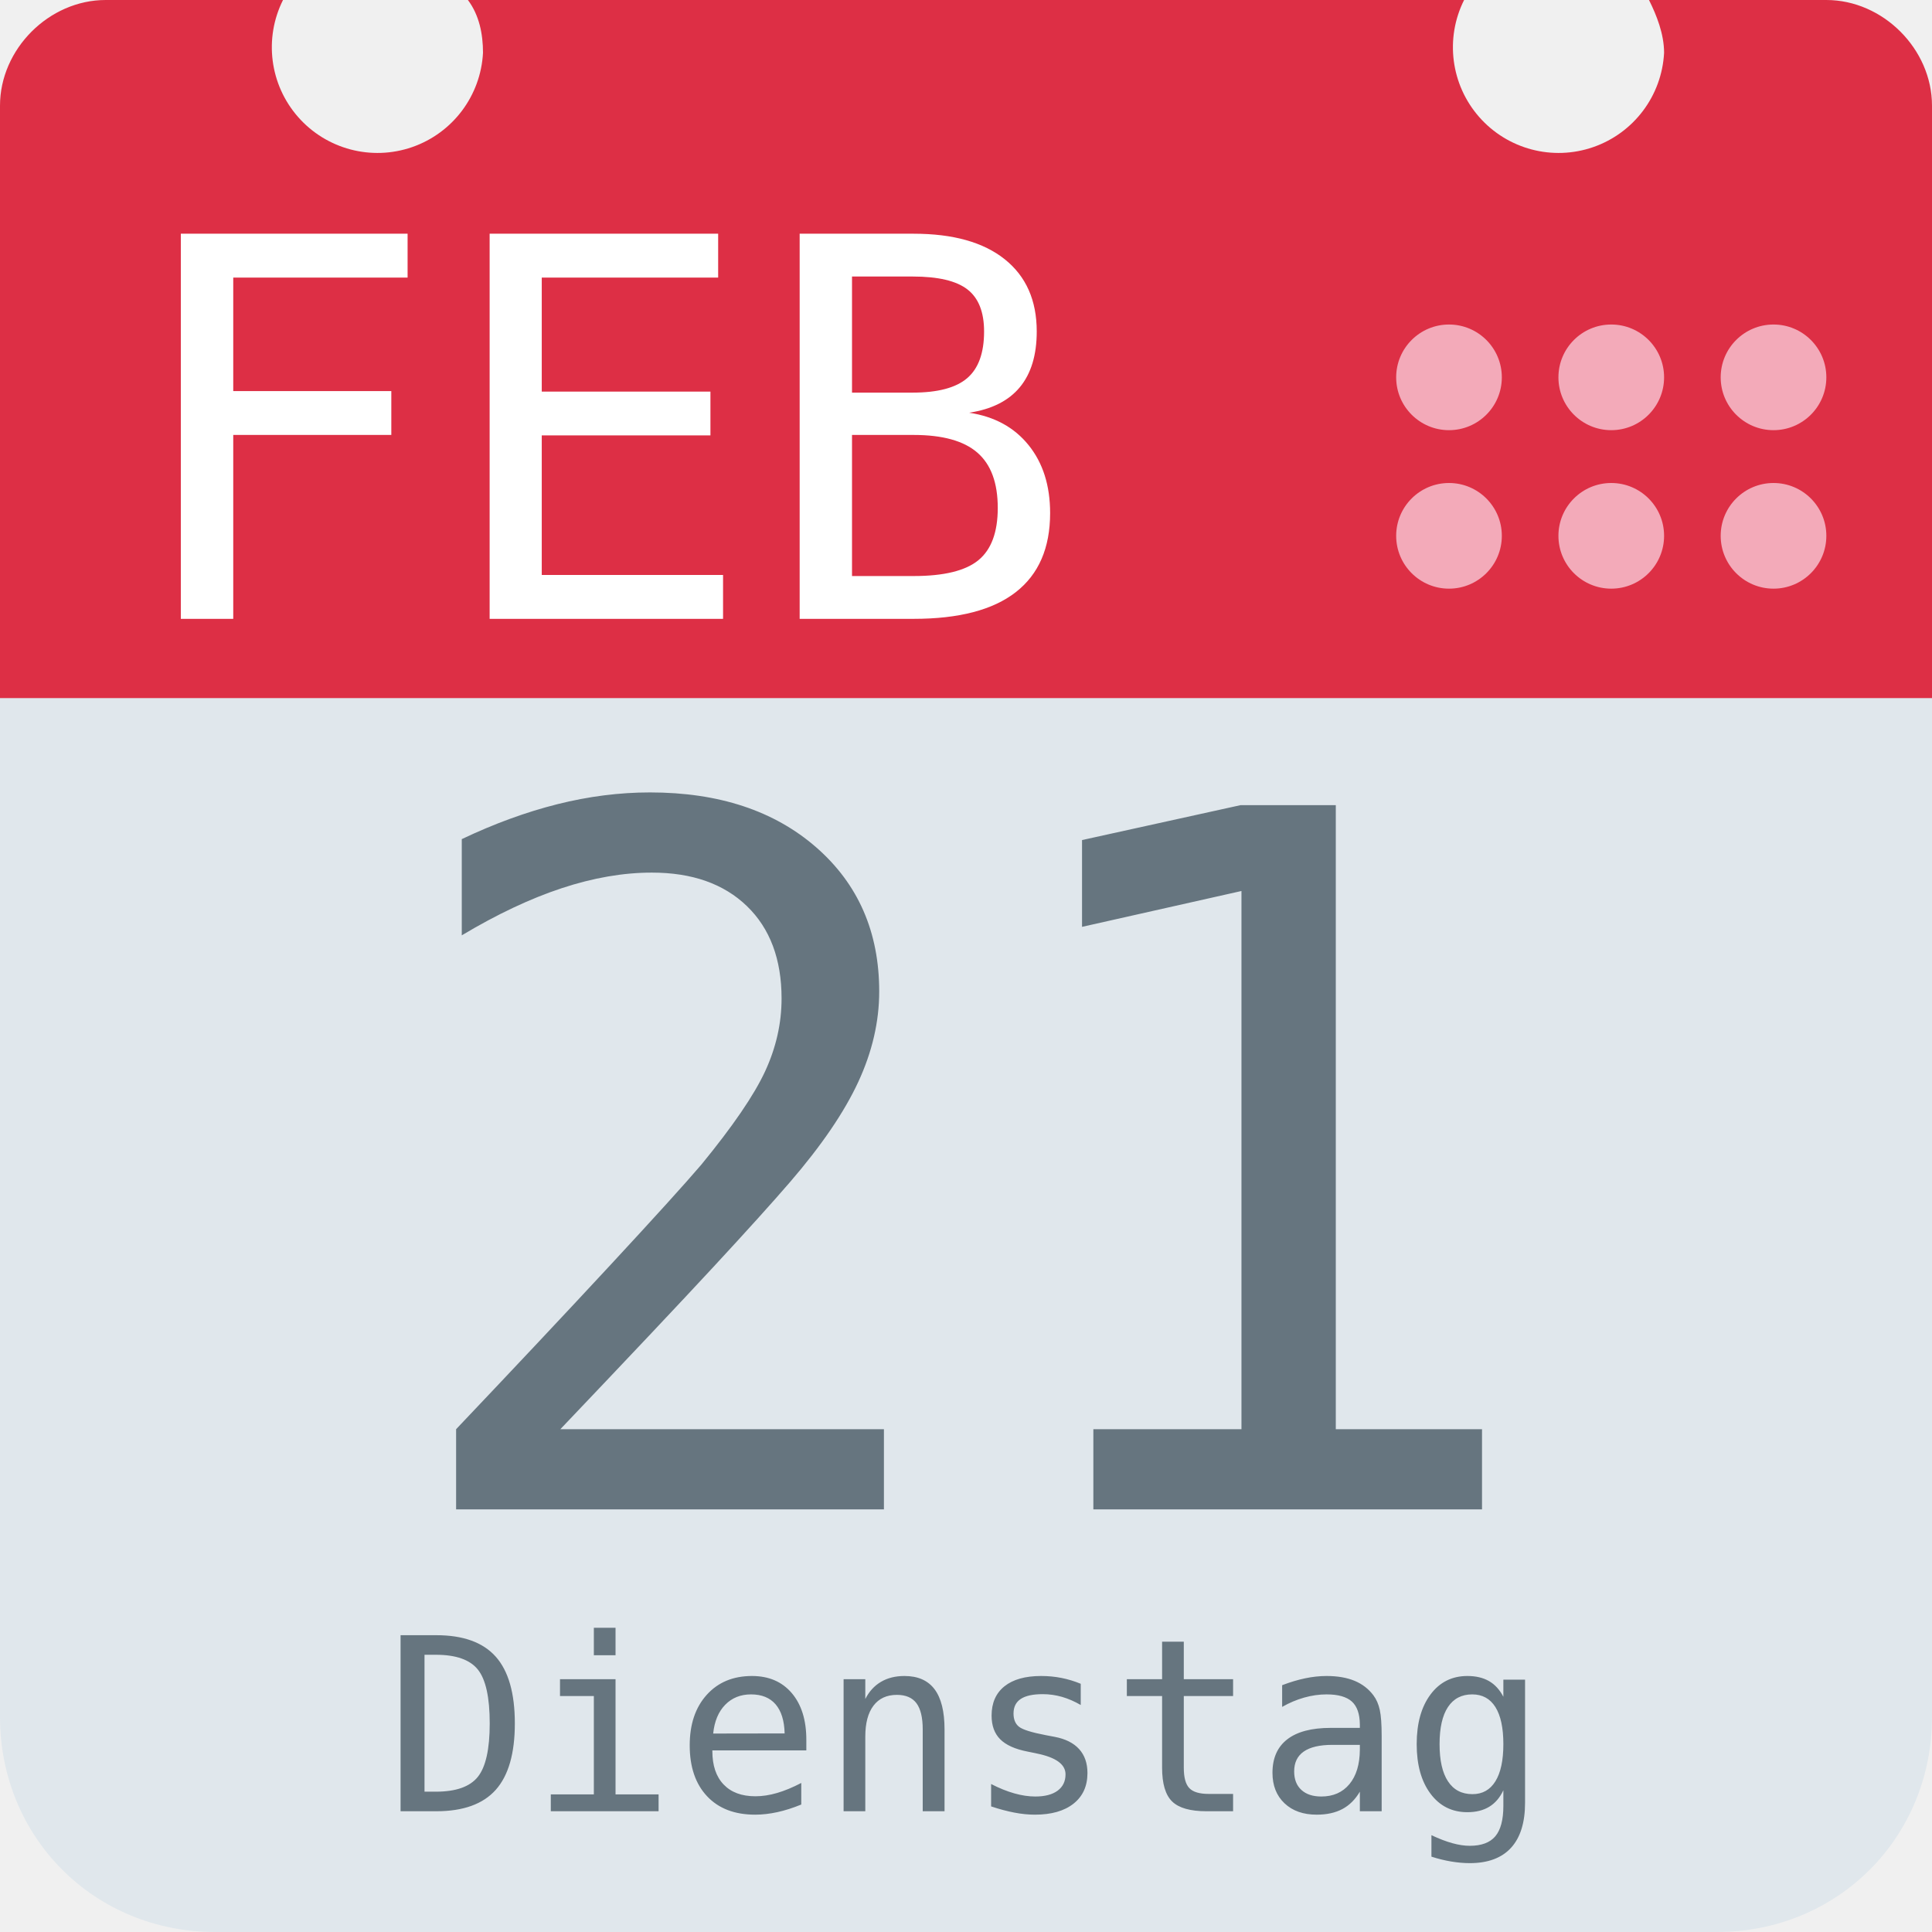
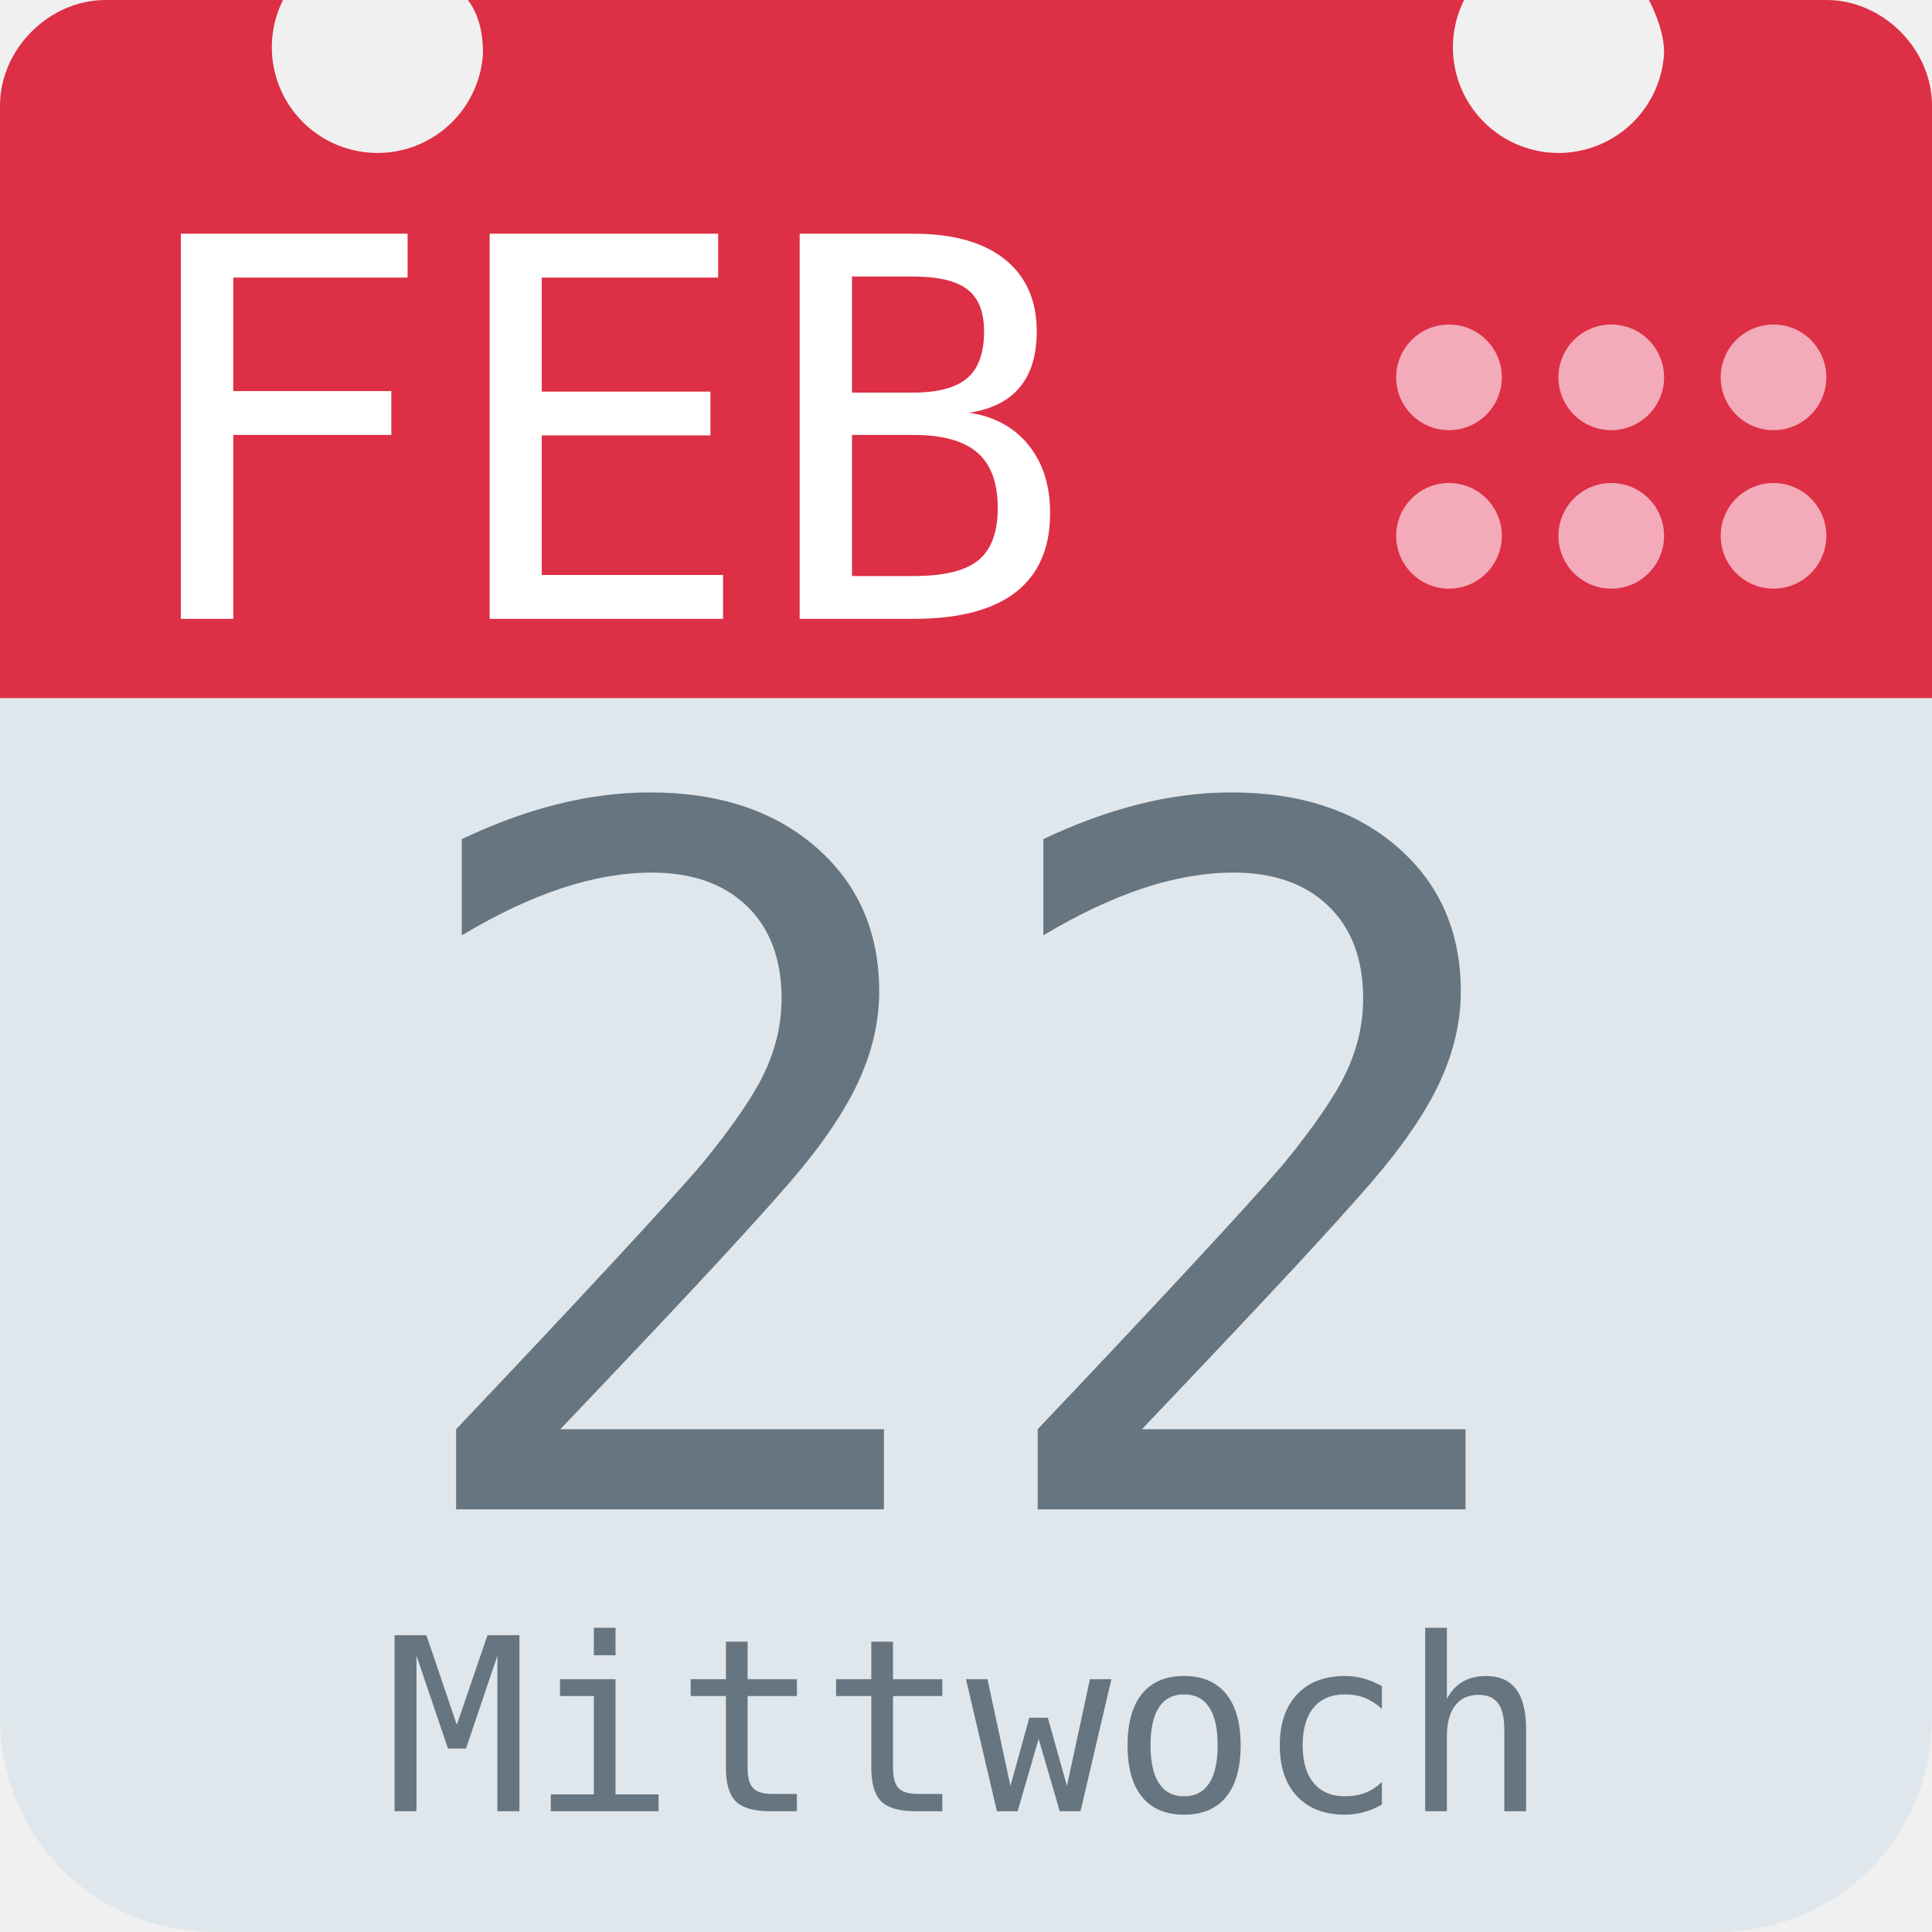
<svg xmlns="http://www.w3.org/2000/svg" aria-label="Calendar" role="img" viewBox="0 0 512 512">
  <path d="M512 455c0 32-25 57-57 57H57c-32 0-57-25-57-57V128c0-31 25-57 57-57h398c32 0 57 26 57 57z" fill="#e0e7ec" />
  <path d="M484 0h-47c2 4 4 9 4 14a28 28 0 1 1-53-14H124c3 4 4 9 4 14A28 28 0 1 1 75 0H28C13 0 0 13 0 28v157h512V28c0-15-13-28-28-28z" fill="#dd2f45" />
  <g fill="#f3aab9">
    <circle cx="470" cy="142" r="14" />
    <circle cx="470" cy="100" r="14" />
    <circle cx="427" cy="142" r="14" />
    <circle cx="427" cy="100" r="14" />
    <circle cx="384" cy="142" r="14" />
    <circle cx="384" cy="100" r="14" />
  </g>
  <text id="month" x="32" y="164" fill="#fff" font-family="monospace" font-size="140px" style="text-anchor: left">FEB</text>
-   <text id="day" x="256" y="400" fill="#66757f" font-family="monospace" font-size="256px" style="text-anchor: middle">21</text>
-   <text id="weekday" x="256" y="480" fill="#66757f" font-family="monospace" font-size="64px" style="text-anchor: middle">Dienstag</text>
+   <text id="day" x="256" y="400" fill="#66757f" font-family="monospace" font-size="256px" style="text-anchor: middle">22</text>
+   <text id="weekday" x="256" y="480" fill="#66757f" font-family="monospace" font-size="64px" style="text-anchor: middle">Mittwoch</text>
</svg>
